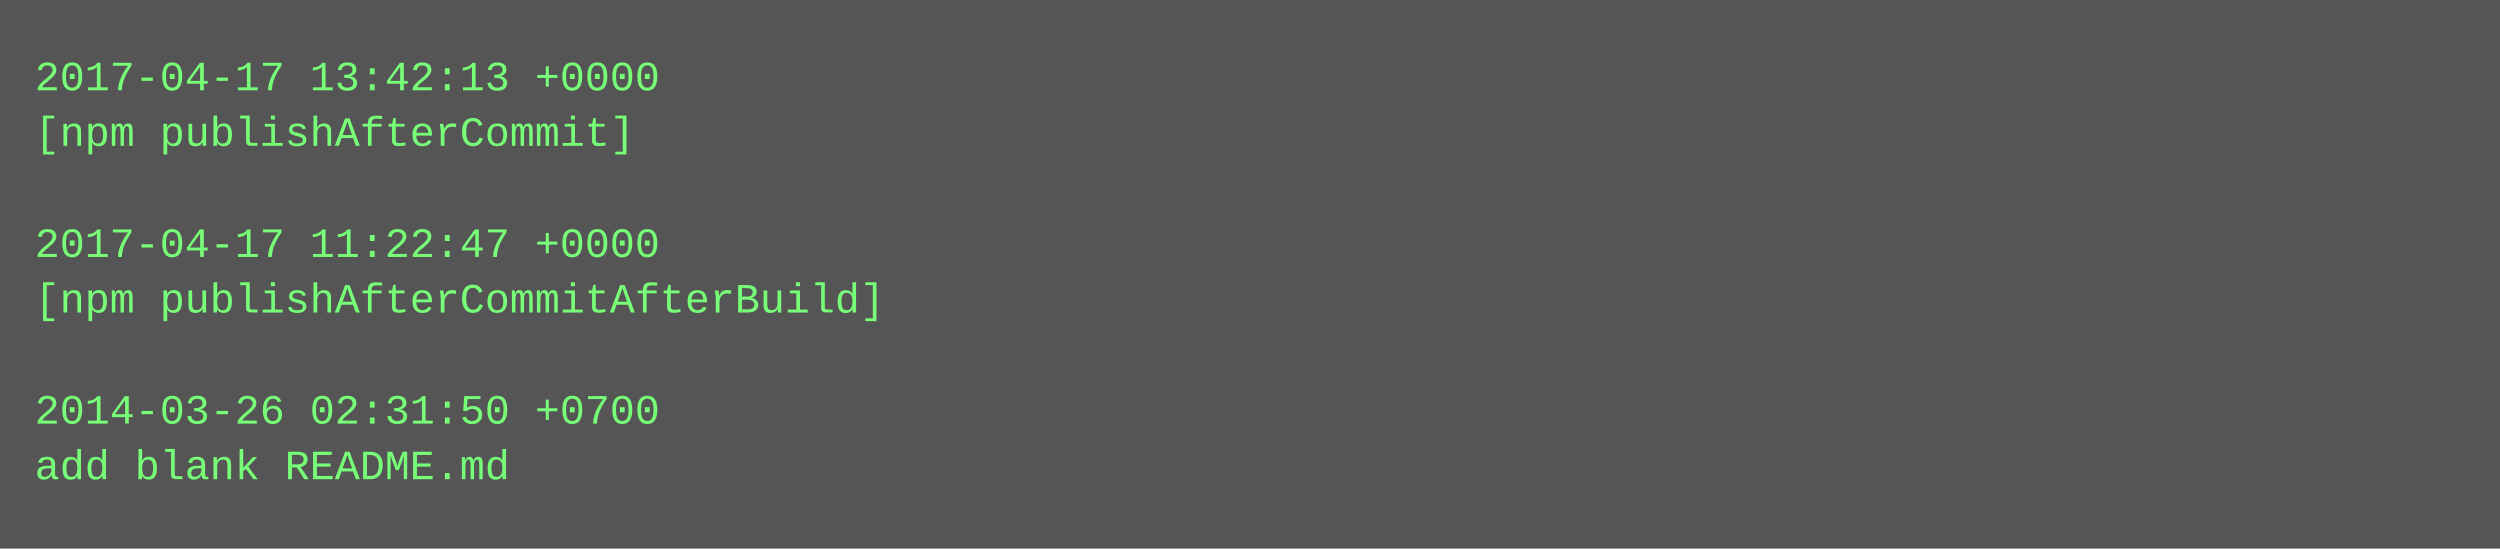
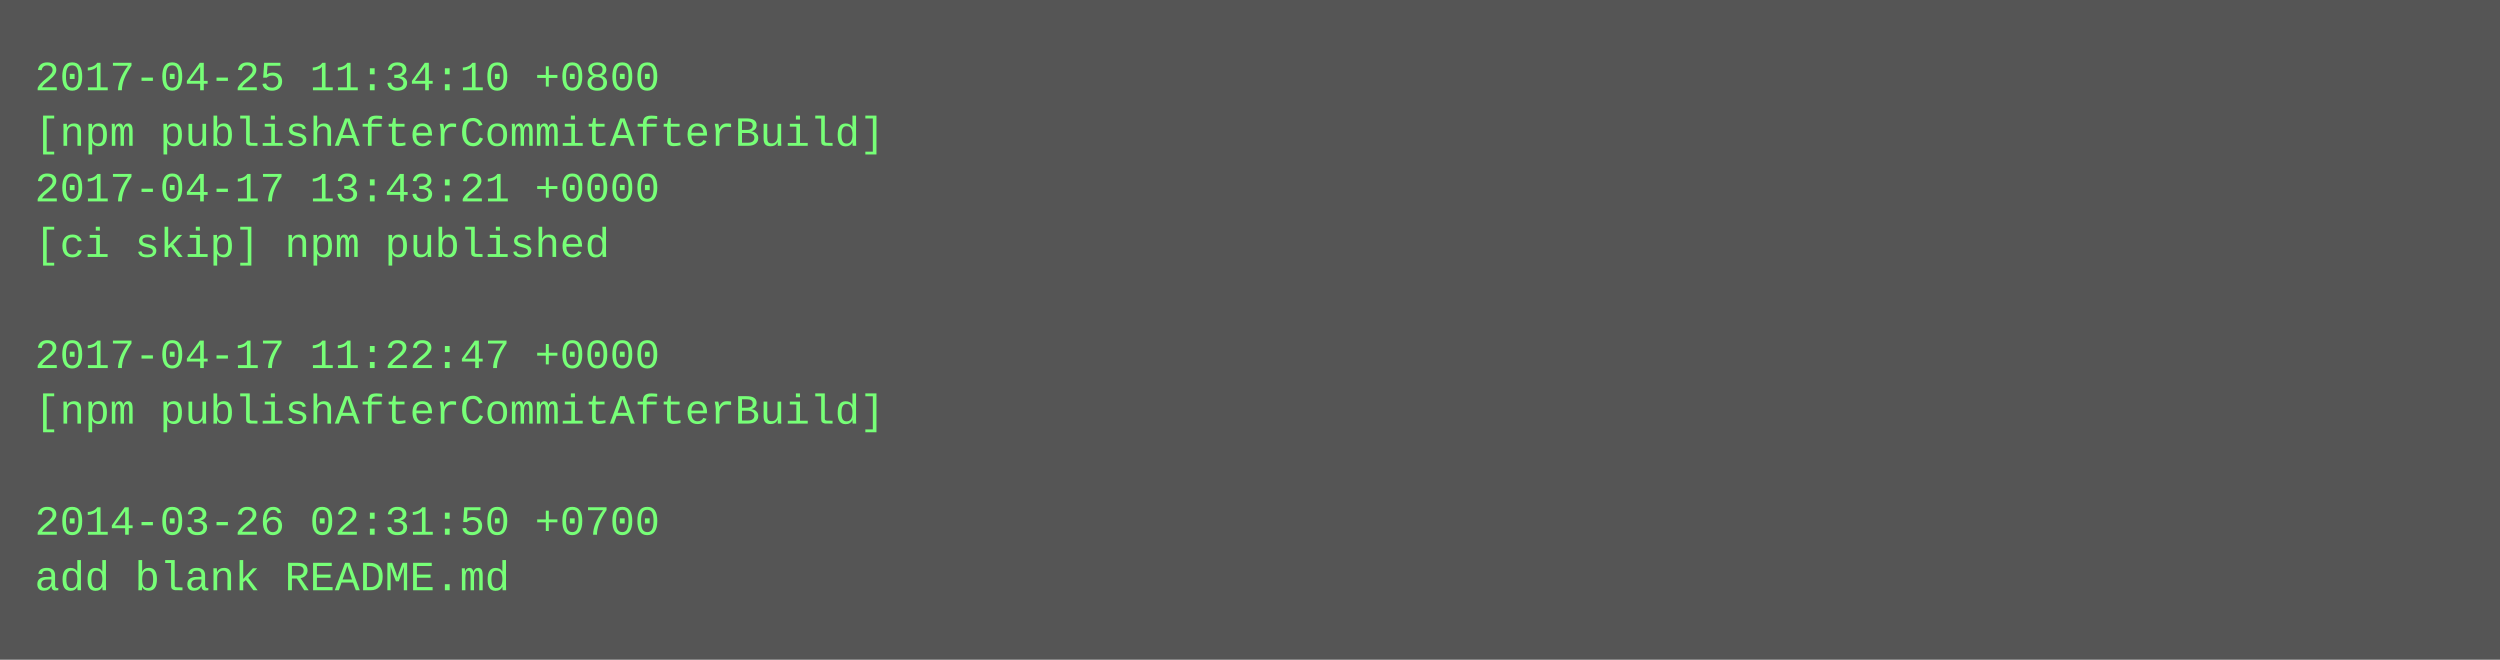
- <svg xmlns="http://www.w3.org/2000/svg" height="158" width="720">
-   <rect height="158" fill="#555" width="720" />
+ <svg xmlns="http://www.w3.org/2000/svg" height="190" width="720">
+   <rect height="190" fill="#555" width="720" />
  <text fill="#7f7" font-family="Courier New" font-size="12" xml:space="preserve">
-     <tspan x="10" y="26">2017-04-17 13:42:13 +0000</tspan>
-     <tspan x="10" y="42">[npm publishAfterCommit]</tspan>
-     <tspan x="10" y="58" />
-     <tspan x="10" y="74">2017-04-17 11:22:47 +0000</tspan>
-     <tspan x="10" y="90">[npm publishAfterCommitAfterBuild]</tspan>
-     <tspan x="10" y="106" />
-     <tspan x="10" y="122">2014-03-26 02:31:50 +0700</tspan>
-     <tspan x="10" y="138">add blank README.md</tspan>
+     <tspan x="10" y="26">2017-04-25 11:34:10 +0800</tspan>
+     <tspan x="10" y="42">[npm publishAfterCommitAfterBuild]</tspan>
+     <tspan x="10" y="58">2017-04-17 13:43:21 +0000</tspan>
+     <tspan x="10" y="74">[ci skip] npm published</tspan>
+     <tspan x="10" y="90" />
+     <tspan x="10" y="106">2017-04-17 11:22:47 +0000</tspan>
+     <tspan x="10" y="122">[npm publishAfterCommitAfterBuild]</tspan>
+     <tspan x="10" y="138" />
+     <tspan x="10" y="154">2014-03-26 02:31:50 +0700</tspan>
+     <tspan x="10" y="170">add blank README.md</tspan>
  </text>
</svg>
